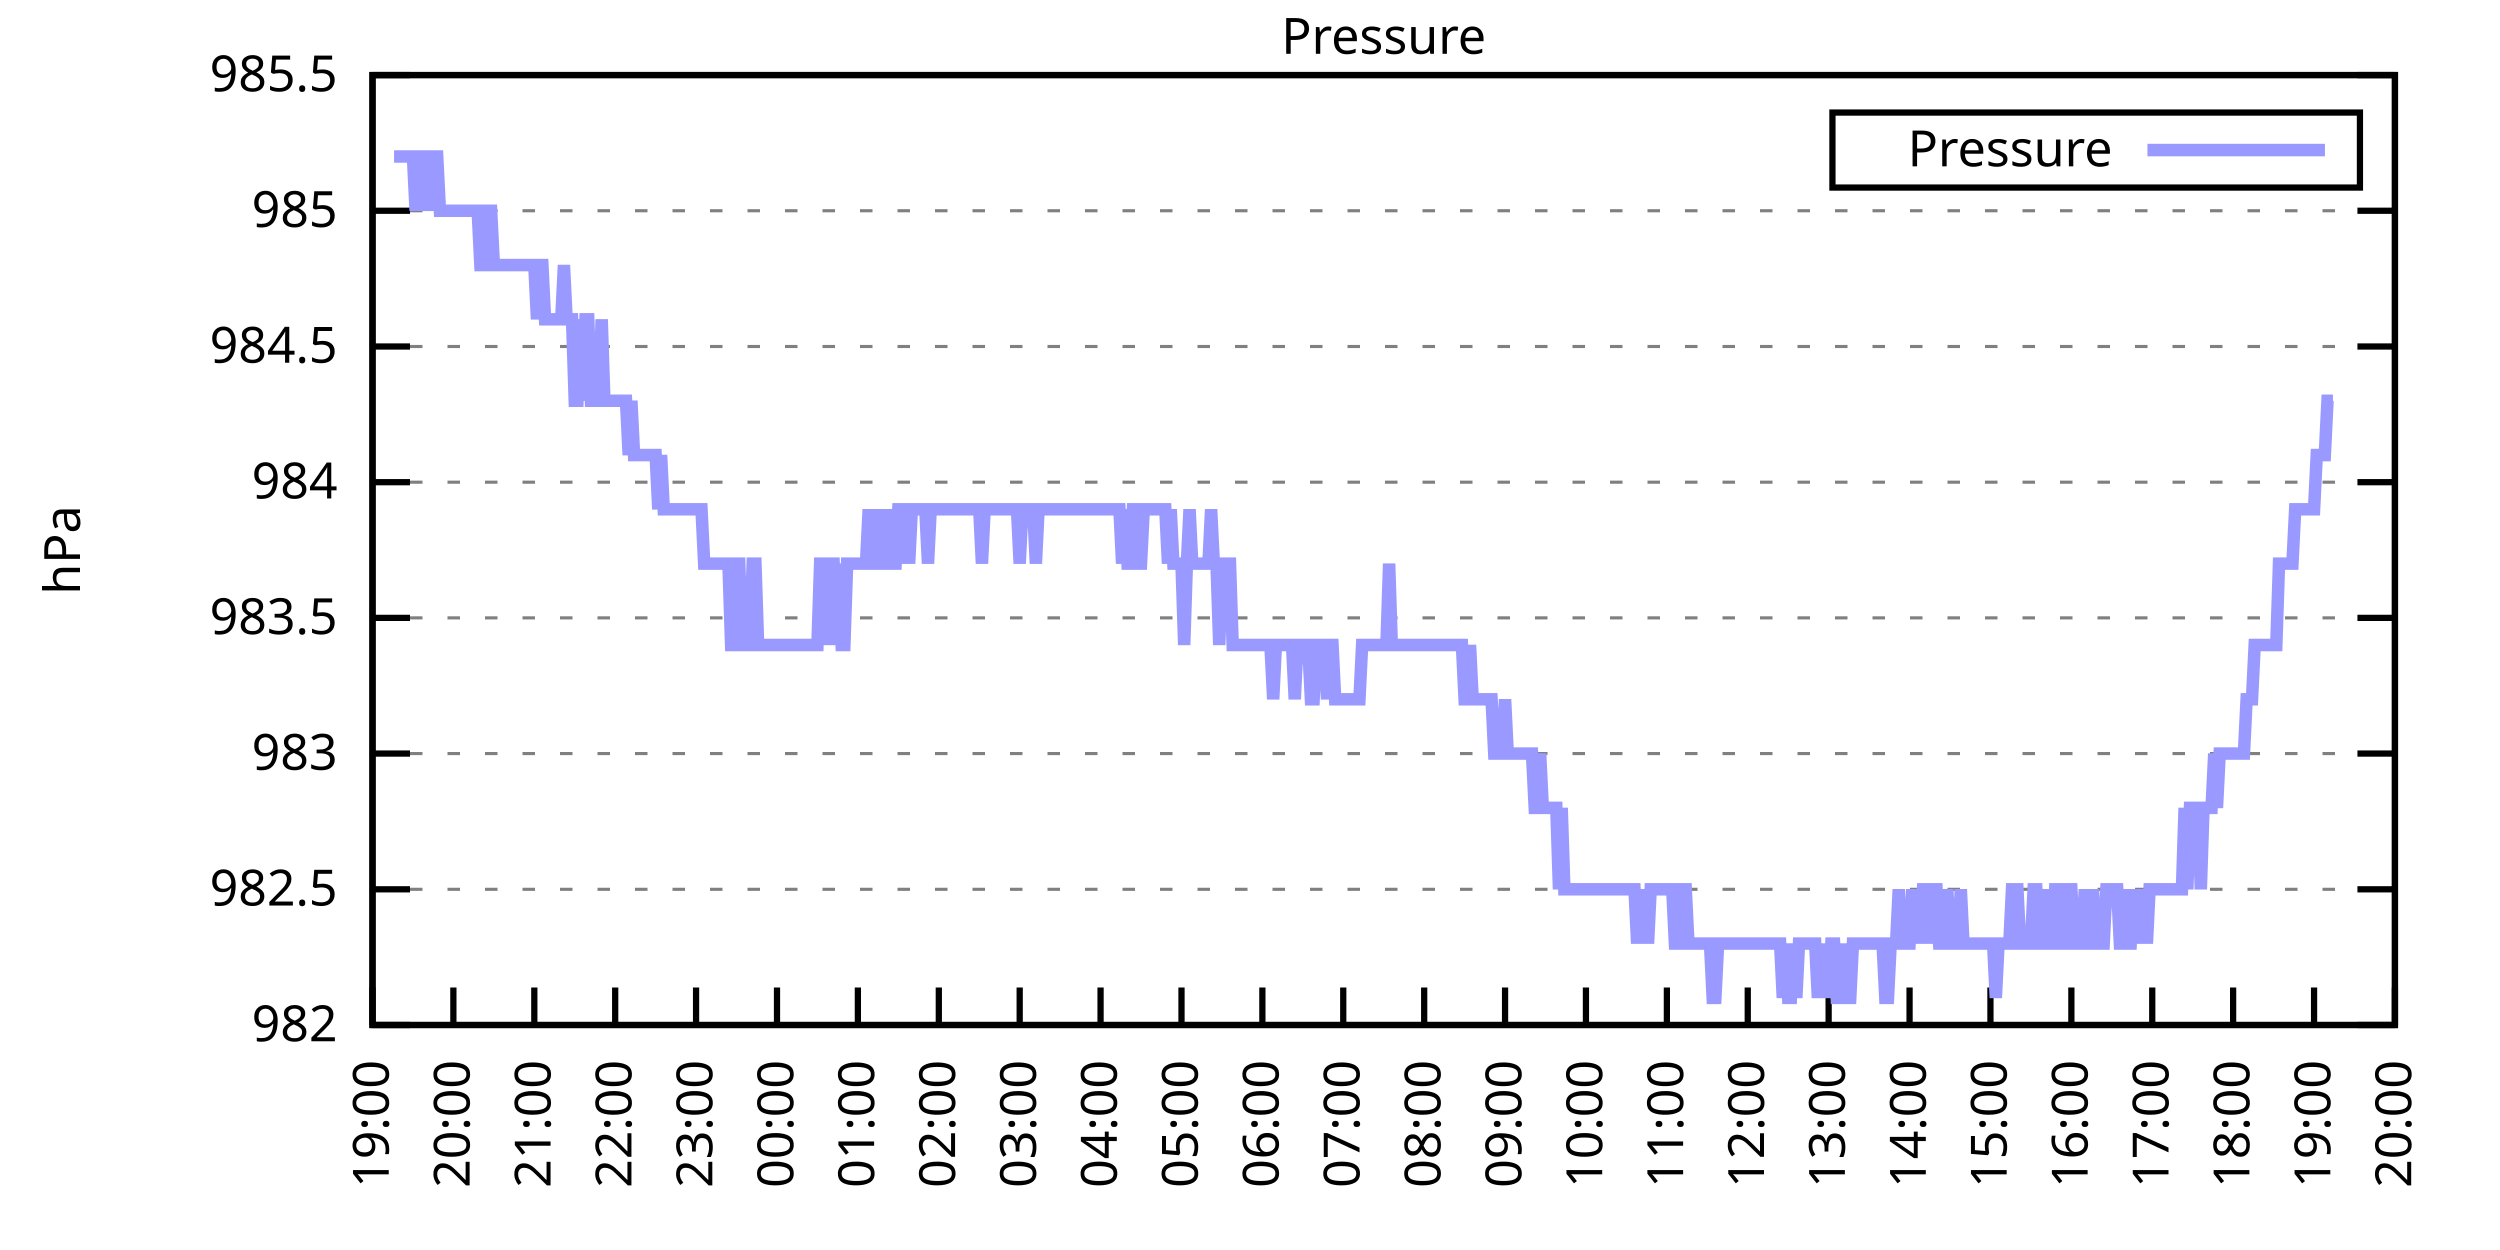
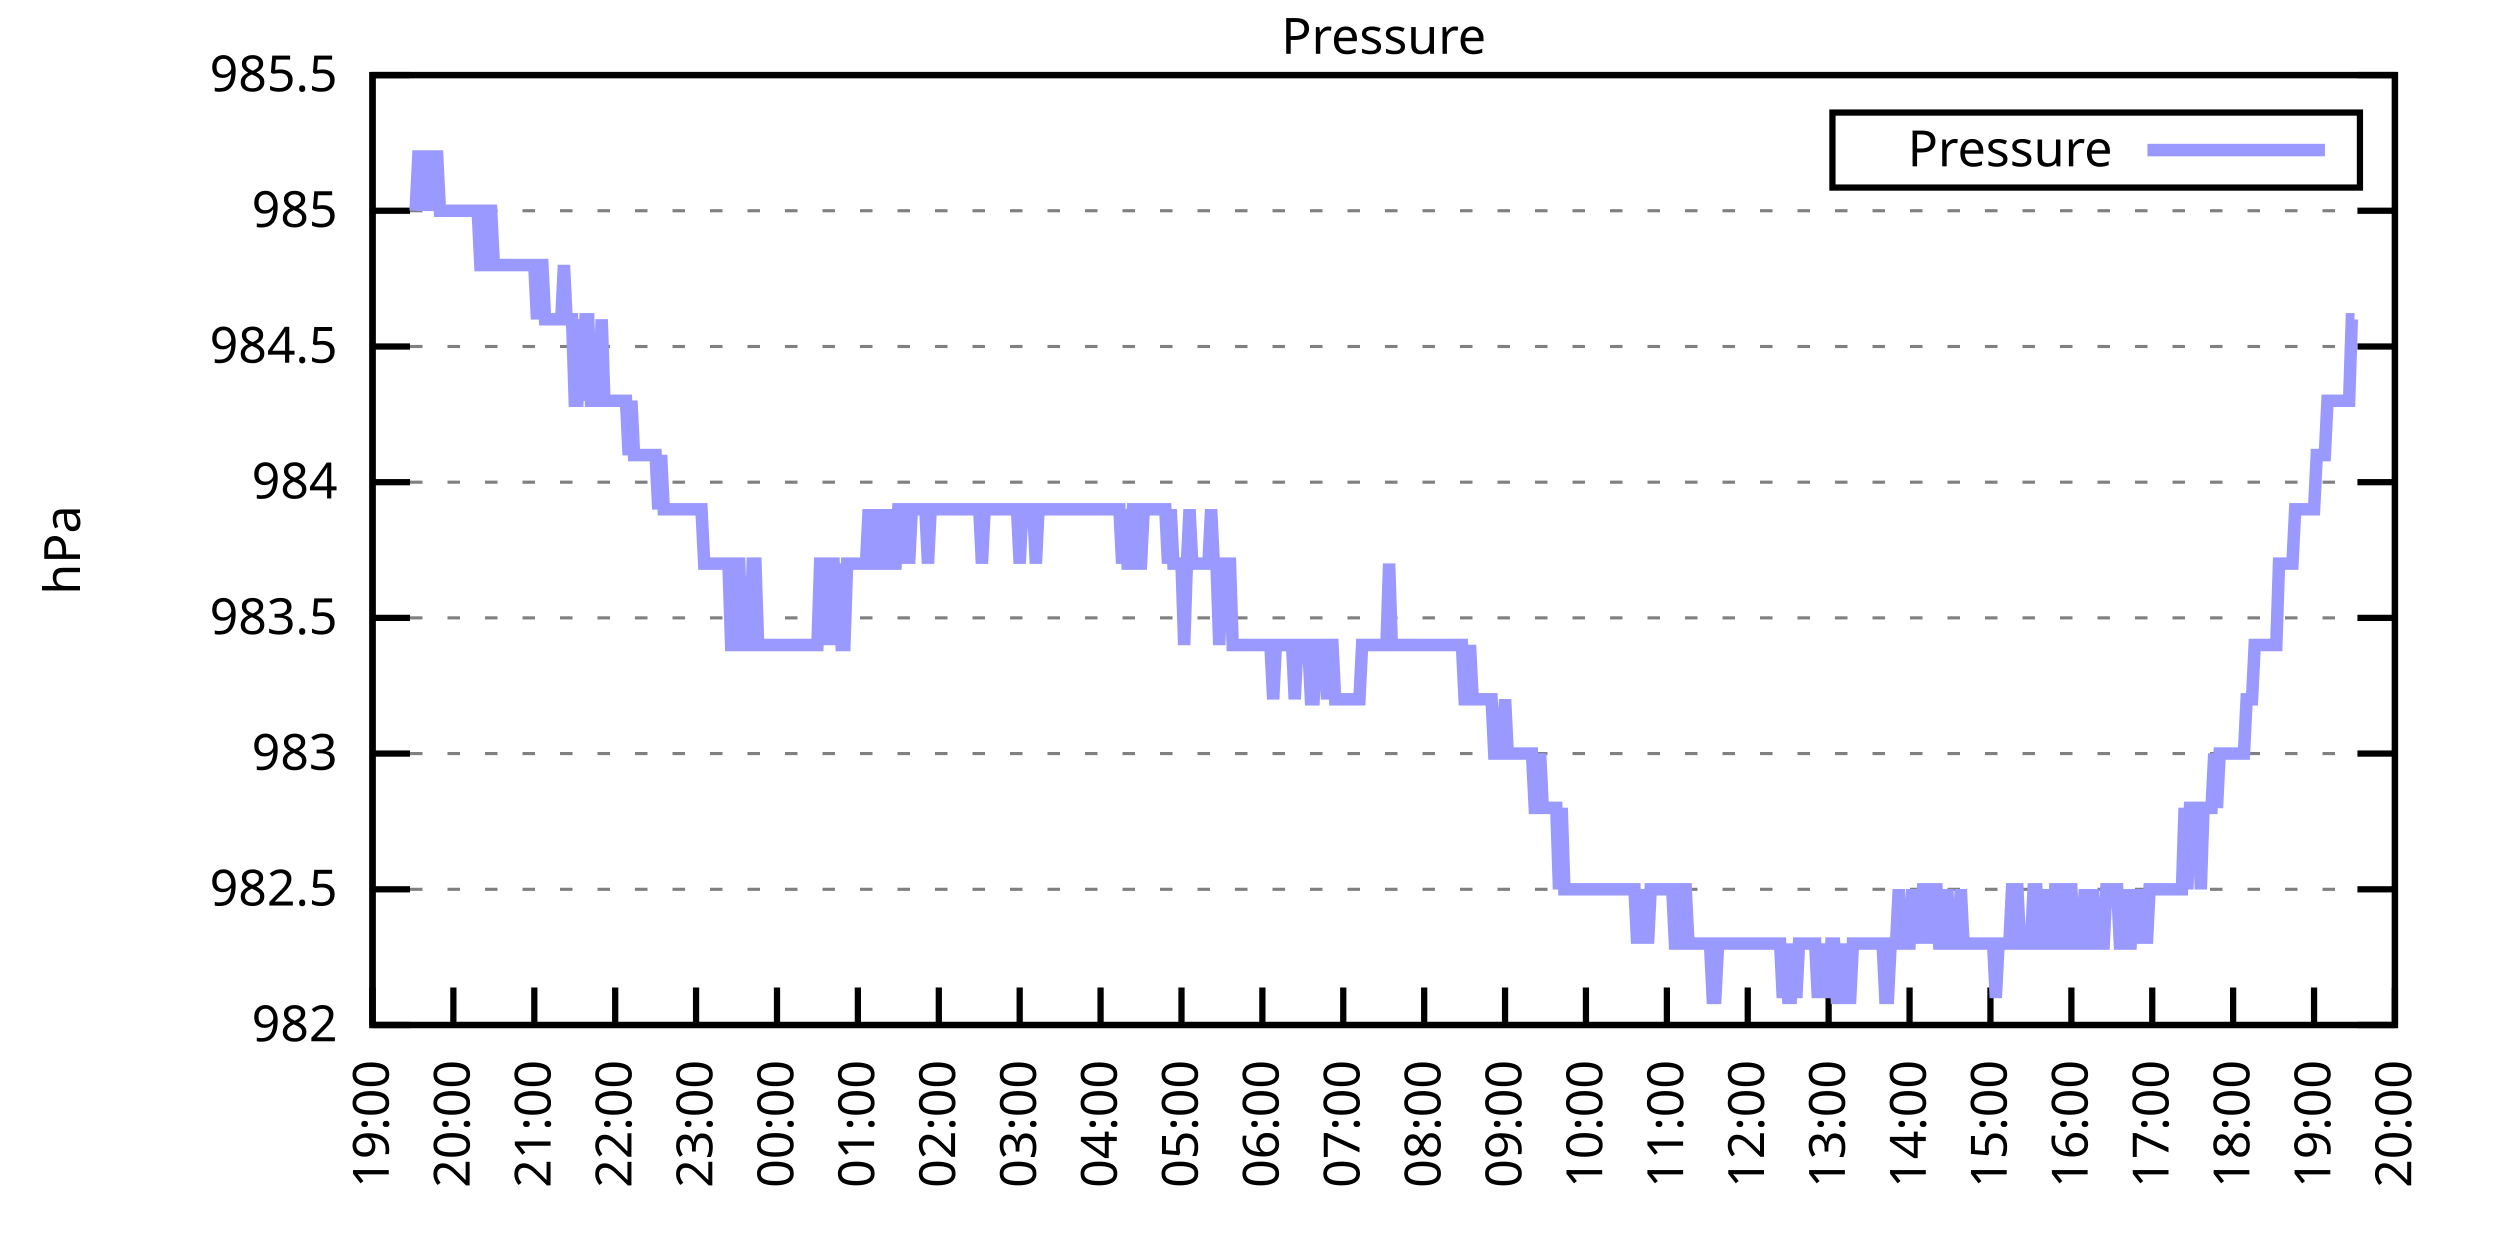
<svg xmlns="http://www.w3.org/2000/svg" xmlns:xlink="http://www.w3.org/1999/xlink" width="400" height="200" viewBox="0 0 400 200">
  <g id="gnuplot_canvas">
    <rect x="0" y="0" width="400" height="200" fill="none" />
    <defs>
      <circle id="gpDot" r="0.5" stroke-width="0.5" stroke="currentColor" />
      <path id="gpPt0" stroke-width="0.333" stroke="currentColor" d="M-1,0 h2 M0,-1 v2" />
      <path id="gpPt1" stroke-width="0.333" stroke="currentColor" d="M-1,-1 L1,1 M1,-1 L-1,1" />
      <path id="gpPt2" stroke-width="0.333" stroke="currentColor" d="M-1,0 L1,0 M0,-1 L0,1 M-1,-1 L1,1 M-1,1 L1,-1" />
      <rect id="gpPt3" stroke-width="0.333" stroke="currentColor" x="-1" y="-1" width="2" height="2" />
      <rect id="gpPt4" stroke-width="0.333" stroke="currentColor" fill="currentColor" x="-1" y="-1" width="2" height="2" />
      <circle id="gpPt5" stroke-width="0.333" stroke="currentColor" cx="0" cy="0" r="1" />
      <use xlink:href="#gpPt5" id="gpPt6" fill="currentColor" stroke="none" />
      <path id="gpPt7" stroke-width="0.333" stroke="currentColor" d="M0,-1.33 L-1.33,0.67 L1.33,0.67 z" />
      <use xlink:href="#gpPt7" id="gpPt8" fill="currentColor" stroke="none" />
      <use xlink:href="#gpPt7" id="gpPt9" stroke="currentColor" transform="rotate(180)" />
      <use xlink:href="#gpPt9" id="gpPt10" fill="currentColor" stroke="none" />
      <use xlink:href="#gpPt3" id="gpPt11" stroke="currentColor" transform="rotate(45)" />
      <use xlink:href="#gpPt11" id="gpPt12" fill="currentColor" stroke="none" />
      <path id="gpPt13" stroke-width="0.333" stroke="currentColor" d="M0,1.330 L1.265,0.411 L0.782,-1.067 L-0.782,-1.076 L-1.265,0.411 z" />
      <use xlink:href="#gpPt13" id="gpPt14" fill="currentColor" stroke="none" />
      <filter id="textbox" filterUnits="objectBoundingBox" x="0" y="0" height="1" width="1">
        <feFlood flood-color="white" flood-opacity="1" result="bgnd" />
        <feComposite in="SourceGraphic" in2="bgnd" operator="atop" />
      </filter>
      <filter id="greybox" filterUnits="objectBoundingBox" x="0" y="0" height="1" width="1">
        <feFlood flood-color="lightgrey" flood-opacity="1" result="grey" />
        <feComposite in="SourceGraphic" in2="grey" operator="atop" />
      </filter>
    </defs>
    <g fill="none" color="white" stroke="currentColor" stroke-width="1.00" stroke-linecap="butt" stroke-linejoin="miter">
</g>
    <g fill="none" color="black" stroke="currentColor" stroke-width="1.00" stroke-linecap="butt" stroke-linejoin="miter">
      <g stroke="none" shape-rendering="crispEdges">
        <polygon fill="rgb(255, 255, 255)" points="59.60,164.00 383.18,164.00 383.18,12.02 59.60,12.02 " />
      </g>
    </g>
    <g fill="none" color="black" stroke="currentColor" stroke-width="1.00" stroke-linecap="butt" stroke-linejoin="miter">
</g>
    <g fill="none" color="black" stroke="black" stroke-width="0.50" stroke-linecap="butt" stroke-linejoin="miter">
</g>
    <g fill="none" color="gray" stroke="currentColor" stroke-width="0.50" stroke-linecap="butt" stroke-linejoin="miter">
      <path stroke="gray" stroke-dasharray="2,4" class="gridline" d="M59.60,164.00 L383.19,164.00  " />
    </g>
    <g fill="none" color="gray" stroke="gray" stroke-width="1.00" stroke-linecap="butt" stroke-linejoin="miter">
</g>
    <g fill="none" color="black" stroke="currentColor" stroke-width="1.00" stroke-linecap="butt" stroke-linejoin="miter">
      <path stroke="black" d="M59.60,164.00 L65.60,164.00 M383.19,164.00 L377.19,164.00  " />
      <g transform="translate(54.00,166.60)" stroke="none" fill="black" font-family="Sans" font-size="8.00" text-anchor="end">
        <text>
          <tspan font-family="Sans"> 982</tspan>
        </text>
      </g>
    </g>
    <g fill="none" color="black" stroke="currentColor" stroke-width="1.00" stroke-linecap="butt" stroke-linejoin="miter">
</g>
    <g fill="none" color="black" stroke="black" stroke-width="0.50" stroke-linecap="butt" stroke-linejoin="miter">
</g>
    <g fill="none" color="gray" stroke="currentColor" stroke-width="0.50" stroke-linecap="butt" stroke-linejoin="miter">
      <path stroke="gray" stroke-dasharray="2,4" class="gridline" d="M59.60,142.29 L383.19,142.29  " />
    </g>
    <g fill="none" color="gray" stroke="gray" stroke-width="1.00" stroke-linecap="butt" stroke-linejoin="miter">
</g>
    <g fill="none" color="black" stroke="currentColor" stroke-width="1.00" stroke-linecap="butt" stroke-linejoin="miter">
      <path stroke="black" d="M59.60,142.29 L65.60,142.29 M383.19,142.29 L377.19,142.29  " />
      <g transform="translate(54.00,144.89)" stroke="none" fill="black" font-family="Sans" font-size="8.00" text-anchor="end">
        <text>
          <tspan font-family="Sans"> 982.5</tspan>
        </text>
      </g>
    </g>
    <g fill="none" color="black" stroke="currentColor" stroke-width="1.00" stroke-linecap="butt" stroke-linejoin="miter">
</g>
    <g fill="none" color="black" stroke="black" stroke-width="0.50" stroke-linecap="butt" stroke-linejoin="miter">
</g>
    <g fill="none" color="gray" stroke="currentColor" stroke-width="0.50" stroke-linecap="butt" stroke-linejoin="miter">
      <path stroke="gray" stroke-dasharray="2,4" class="gridline" d="M59.60,120.57 L383.19,120.57  " />
    </g>
    <g fill="none" color="gray" stroke="gray" stroke-width="1.00" stroke-linecap="butt" stroke-linejoin="miter">
</g>
    <g fill="none" color="black" stroke="currentColor" stroke-width="1.00" stroke-linecap="butt" stroke-linejoin="miter">
      <path stroke="black" d="M59.60,120.57 L65.60,120.57 M383.19,120.57 L377.19,120.57  " />
      <g transform="translate(54.00,123.17)" stroke="none" fill="black" font-family="Sans" font-size="8.00" text-anchor="end">
        <text>
          <tspan font-family="Sans"> 983</tspan>
        </text>
      </g>
    </g>
    <g fill="none" color="black" stroke="currentColor" stroke-width="1.00" stroke-linecap="butt" stroke-linejoin="miter">
</g>
    <g fill="none" color="black" stroke="black" stroke-width="0.50" stroke-linecap="butt" stroke-linejoin="miter">
</g>
    <g fill="none" color="gray" stroke="currentColor" stroke-width="0.50" stroke-linecap="butt" stroke-linejoin="miter">
      <path stroke="gray" stroke-dasharray="2,4" class="gridline" d="M59.60,98.86 L383.19,98.86  " />
    </g>
    <g fill="none" color="gray" stroke="gray" stroke-width="1.00" stroke-linecap="butt" stroke-linejoin="miter">
</g>
    <g fill="none" color="black" stroke="currentColor" stroke-width="1.00" stroke-linecap="butt" stroke-linejoin="miter">
      <path stroke="black" d="M59.60,98.86 L65.60,98.86 M383.19,98.86 L377.19,98.86  " />
      <g transform="translate(54.00,101.46)" stroke="none" fill="black" font-family="Sans" font-size="8.00" text-anchor="end">
        <text>
          <tspan font-family="Sans"> 983.5</tspan>
        </text>
      </g>
    </g>
    <g fill="none" color="black" stroke="currentColor" stroke-width="1.00" stroke-linecap="butt" stroke-linejoin="miter">
</g>
    <g fill="none" color="black" stroke="black" stroke-width="0.50" stroke-linecap="butt" stroke-linejoin="miter">
</g>
    <g fill="none" color="gray" stroke="currentColor" stroke-width="0.50" stroke-linecap="butt" stroke-linejoin="miter">
      <path stroke="gray" stroke-dasharray="2,4" class="gridline" d="M59.60,77.15 L383.19,77.15  " />
    </g>
    <g fill="none" color="gray" stroke="gray" stroke-width="1.00" stroke-linecap="butt" stroke-linejoin="miter">
</g>
    <g fill="none" color="black" stroke="currentColor" stroke-width="1.00" stroke-linecap="butt" stroke-linejoin="miter">
      <path stroke="black" d="M59.60,77.15 L65.60,77.15 M383.19,77.15 L377.19,77.15  " />
      <g transform="translate(54.00,79.75)" stroke="none" fill="black" font-family="Sans" font-size="8.00" text-anchor="end">
        <text>
          <tspan font-family="Sans"> 984</tspan>
        </text>
      </g>
    </g>
    <g fill="none" color="black" stroke="currentColor" stroke-width="1.00" stroke-linecap="butt" stroke-linejoin="miter">
</g>
    <g fill="none" color="black" stroke="black" stroke-width="0.50" stroke-linecap="butt" stroke-linejoin="miter">
</g>
    <g fill="none" color="gray" stroke="currentColor" stroke-width="0.50" stroke-linecap="butt" stroke-linejoin="miter">
      <path stroke="gray" stroke-dasharray="2,4" class="gridline" d="M59.60,55.44 L383.19,55.44  " />
    </g>
    <g fill="none" color="gray" stroke="gray" stroke-width="1.00" stroke-linecap="butt" stroke-linejoin="miter">
</g>
    <g fill="none" color="black" stroke="currentColor" stroke-width="1.00" stroke-linecap="butt" stroke-linejoin="miter">
      <path stroke="black" d="M59.60,55.44 L65.60,55.44 M383.19,55.44 L377.19,55.44  " />
      <g transform="translate(54.00,58.04)" stroke="none" fill="black" font-family="Sans" font-size="8.00" text-anchor="end">
        <text>
          <tspan font-family="Sans"> 984.5</tspan>
        </text>
      </g>
    </g>
    <g fill="none" color="black" stroke="currentColor" stroke-width="1.00" stroke-linecap="butt" stroke-linejoin="miter">
</g>
    <g fill="none" color="black" stroke="black" stroke-width="0.50" stroke-linecap="butt" stroke-linejoin="miter">
</g>
    <g fill="none" color="gray" stroke="currentColor" stroke-width="0.50" stroke-linecap="butt" stroke-linejoin="miter">
      <path stroke="gray" stroke-dasharray="2,4" class="gridline" d="M59.60,33.72 L383.19,33.72  " />
    </g>
    <g fill="none" color="gray" stroke="gray" stroke-width="1.00" stroke-linecap="butt" stroke-linejoin="miter">
</g>
    <g fill="none" color="black" stroke="currentColor" stroke-width="1.00" stroke-linecap="butt" stroke-linejoin="miter">
      <path stroke="black" d="M59.60,33.72 L65.60,33.72 M383.19,33.72 L377.19,33.72  " />
      <g transform="translate(54.00,36.32)" stroke="none" fill="black" font-family="Sans" font-size="8.00" text-anchor="end">
        <text>
          <tspan font-family="Sans"> 985</tspan>
        </text>
      </g>
    </g>
    <g fill="none" color="black" stroke="currentColor" stroke-width="1.00" stroke-linecap="butt" stroke-linejoin="miter">
</g>
    <g fill="none" color="black" stroke="black" stroke-width="0.50" stroke-linecap="butt" stroke-linejoin="miter">
</g>
    <g fill="none" color="gray" stroke="currentColor" stroke-width="0.50" stroke-linecap="butt" stroke-linejoin="miter">
      <path stroke="gray" stroke-dasharray="2,4" class="gridline" d="M59.60,12.01 L383.19,12.01  " />
    </g>
    <g fill="none" color="gray" stroke="gray" stroke-width="1.00" stroke-linecap="butt" stroke-linejoin="miter">
</g>
    <g fill="none" color="black" stroke="currentColor" stroke-width="1.00" stroke-linecap="butt" stroke-linejoin="miter">
      <path stroke="black" d="M59.60,12.01 L65.60,12.01 M383.19,12.01 L377.19,12.01  " />
      <g transform="translate(54.00,14.61)" stroke="none" fill="black" font-family="Sans" font-size="8.00" text-anchor="end">
        <text>
          <tspan font-family="Sans"> 985.5</tspan>
        </text>
      </g>
    </g>
    <g fill="none" color="black" stroke="currentColor" stroke-width="1.00" stroke-linecap="butt" stroke-linejoin="miter">
      <path stroke="black" d="M59.60,164.00 L59.60,158.00  " />
      <g transform="translate(62.20,169.60) rotate(270.00)" stroke="none" fill="black" font-family="Sans" font-size="8.00" text-anchor="end">
        <text>
          <tspan font-family="Sans">19:00</tspan>
        </text>
      </g>
    </g>
    <g fill="none" color="black" stroke="currentColor" stroke-width="1.00" stroke-linecap="butt" stroke-linejoin="miter">
      <path stroke="black" d="M72.54,164.00 L72.54,158.00  " />
      <g transform="translate(75.14,169.60) rotate(270.00)" stroke="none" fill="black" font-family="Sans" font-size="8.00" text-anchor="end">
        <text>
          <tspan font-family="Sans">20:00</tspan>
        </text>
      </g>
    </g>
    <g fill="none" color="black" stroke="currentColor" stroke-width="1.00" stroke-linecap="butt" stroke-linejoin="miter">
      <path stroke="black" d="M85.49,164.00 L85.49,158.00  " />
      <g transform="translate(88.09,169.60) rotate(270.00)" stroke="none" fill="black" font-family="Sans" font-size="8.00" text-anchor="end">
        <text>
          <tspan font-family="Sans">21:00</tspan>
        </text>
      </g>
    </g>
    <g fill="none" color="black" stroke="currentColor" stroke-width="1.00" stroke-linecap="butt" stroke-linejoin="miter">
      <path stroke="black" d="M98.43,164.00 L98.43,158.00  " />
      <g transform="translate(101.03,169.60) rotate(270.00)" stroke="none" fill="black" font-family="Sans" font-size="8.00" text-anchor="end">
        <text>
          <tspan font-family="Sans">22:00</tspan>
        </text>
      </g>
    </g>
    <g fill="none" color="black" stroke="currentColor" stroke-width="1.00" stroke-linecap="butt" stroke-linejoin="miter">
      <path stroke="black" d="M111.37,164.00 L111.37,158.00  " />
      <g transform="translate(113.97,169.60) rotate(270.00)" stroke="none" fill="black" font-family="Sans" font-size="8.00" text-anchor="end">
        <text>
          <tspan font-family="Sans">23:00</tspan>
        </text>
      </g>
    </g>
    <g fill="none" color="black" stroke="currentColor" stroke-width="1.00" stroke-linecap="butt" stroke-linejoin="miter">
      <path stroke="black" d="M124.32,164.00 L124.32,158.00  " />
      <g transform="translate(126.92,169.60) rotate(270.00)" stroke="none" fill="black" font-family="Sans" font-size="8.00" text-anchor="end">
        <text>
          <tspan font-family="Sans">00:00</tspan>
        </text>
      </g>
    </g>
    <g fill="none" color="black" stroke="currentColor" stroke-width="1.00" stroke-linecap="butt" stroke-linejoin="miter">
      <path stroke="black" d="M137.26,164.00 L137.26,158.00  " />
      <g transform="translate(139.86,169.60) rotate(270.00)" stroke="none" fill="black" font-family="Sans" font-size="8.00" text-anchor="end">
        <text>
          <tspan font-family="Sans">01:00</tspan>
        </text>
      </g>
    </g>
    <g fill="none" color="black" stroke="currentColor" stroke-width="1.00" stroke-linecap="butt" stroke-linejoin="miter">
      <path stroke="black" d="M150.21,164.00 L150.21,158.00  " />
      <g transform="translate(152.81,169.60) rotate(270.00)" stroke="none" fill="black" font-family="Sans" font-size="8.00" text-anchor="end">
        <text>
          <tspan font-family="Sans">02:00</tspan>
        </text>
      </g>
    </g>
    <g fill="none" color="black" stroke="currentColor" stroke-width="1.00" stroke-linecap="butt" stroke-linejoin="miter">
      <path stroke="black" d="M163.15,164.00 L163.15,158.00  " />
      <g transform="translate(165.75,169.60) rotate(270.00)" stroke="none" fill="black" font-family="Sans" font-size="8.00" text-anchor="end">
        <text>
          <tspan font-family="Sans">03:00</tspan>
        </text>
      </g>
    </g>
    <g fill="none" color="black" stroke="currentColor" stroke-width="1.00" stroke-linecap="butt" stroke-linejoin="miter">
      <path stroke="black" d="M176.09,164.00 L176.09,158.00  " />
      <g transform="translate(178.69,169.60) rotate(270.00)" stroke="none" fill="black" font-family="Sans" font-size="8.00" text-anchor="end">
        <text>
          <tspan font-family="Sans">04:00</tspan>
        </text>
      </g>
    </g>
    <g fill="none" color="black" stroke="currentColor" stroke-width="1.00" stroke-linecap="butt" stroke-linejoin="miter">
      <path stroke="black" d="M189.04,164.00 L189.04,158.00  " />
      <g transform="translate(191.64,169.60) rotate(270.00)" stroke="none" fill="black" font-family="Sans" font-size="8.00" text-anchor="end">
        <text>
          <tspan font-family="Sans">05:00</tspan>
        </text>
      </g>
    </g>
    <g fill="none" color="black" stroke="currentColor" stroke-width="1.00" stroke-linecap="butt" stroke-linejoin="miter">
      <path stroke="black" d="M201.98,164.00 L201.98,158.00  " />
      <g transform="translate(204.58,169.60) rotate(270.00)" stroke="none" fill="black" font-family="Sans" font-size="8.00" text-anchor="end">
        <text>
          <tspan font-family="Sans">06:00</tspan>
        </text>
      </g>
    </g>
    <g fill="none" color="black" stroke="currentColor" stroke-width="1.00" stroke-linecap="butt" stroke-linejoin="miter">
      <path stroke="black" d="M214.92,164.00 L214.92,158.00  " />
      <g transform="translate(217.52,169.60) rotate(270.00)" stroke="none" fill="black" font-family="Sans" font-size="8.00" text-anchor="end">
        <text>
          <tspan font-family="Sans">07:00</tspan>
        </text>
      </g>
    </g>
    <g fill="none" color="black" stroke="currentColor" stroke-width="1.00" stroke-linecap="butt" stroke-linejoin="miter">
      <path stroke="black" d="M227.87,164.00 L227.87,158.00  " />
      <g transform="translate(230.47,169.60) rotate(270.00)" stroke="none" fill="black" font-family="Sans" font-size="8.00" text-anchor="end">
        <text>
          <tspan font-family="Sans">08:00</tspan>
        </text>
      </g>
    </g>
    <g fill="none" color="black" stroke="currentColor" stroke-width="1.00" stroke-linecap="butt" stroke-linejoin="miter">
      <path stroke="black" d="M240.81,164.00 L240.81,158.00  " />
      <g transform="translate(243.41,169.60) rotate(270.00)" stroke="none" fill="black" font-family="Sans" font-size="8.00" text-anchor="end">
        <text>
          <tspan font-family="Sans">09:00</tspan>
        </text>
      </g>
    </g>
    <g fill="none" color="black" stroke="currentColor" stroke-width="1.00" stroke-linecap="butt" stroke-linejoin="miter">
      <path stroke="black" d="M253.75,164.00 L253.75,158.00  " />
      <g transform="translate(256.35,169.60) rotate(270.00)" stroke="none" fill="black" font-family="Sans" font-size="8.00" text-anchor="end">
        <text>
          <tspan font-family="Sans">10:00</tspan>
        </text>
      </g>
    </g>
    <g fill="none" color="black" stroke="currentColor" stroke-width="1.00" stroke-linecap="butt" stroke-linejoin="miter">
      <path stroke="black" d="M266.70,164.00 L266.70,158.00  " />
      <g transform="translate(269.30,169.60) rotate(270.00)" stroke="none" fill="black" font-family="Sans" font-size="8.00" text-anchor="end">
        <text>
          <tspan font-family="Sans">11:00</tspan>
        </text>
      </g>
    </g>
    <g fill="none" color="black" stroke="currentColor" stroke-width="1.00" stroke-linecap="butt" stroke-linejoin="miter">
      <path stroke="black" d="M279.64,164.00 L279.64,158.00  " />
      <g transform="translate(282.24,169.60) rotate(270.00)" stroke="none" fill="black" font-family="Sans" font-size="8.00" text-anchor="end">
        <text>
          <tspan font-family="Sans">12:00</tspan>
        </text>
      </g>
    </g>
    <g fill="none" color="black" stroke="currentColor" stroke-width="1.00" stroke-linecap="butt" stroke-linejoin="miter">
      <path stroke="black" d="M292.58,164.00 L292.58,158.00  " />
      <g transform="translate(295.18,169.60) rotate(270.00)" stroke="none" fill="black" font-family="Sans" font-size="8.00" text-anchor="end">
        <text>
          <tspan font-family="Sans">13:00</tspan>
        </text>
      </g>
    </g>
    <g fill="none" color="black" stroke="currentColor" stroke-width="1.00" stroke-linecap="butt" stroke-linejoin="miter">
      <path stroke="black" d="M305.53,164.00 L305.53,158.00  " />
      <g transform="translate(308.13,169.60) rotate(270.00)" stroke="none" fill="black" font-family="Sans" font-size="8.00" text-anchor="end">
        <text>
          <tspan font-family="Sans">14:00</tspan>
        </text>
      </g>
    </g>
    <g fill="none" color="black" stroke="currentColor" stroke-width="1.00" stroke-linecap="butt" stroke-linejoin="miter">
      <path stroke="black" d="M318.47,164.00 L318.47,158.00  " />
      <g transform="translate(321.07,169.60) rotate(270.00)" stroke="none" fill="black" font-family="Sans" font-size="8.00" text-anchor="end">
        <text>
          <tspan font-family="Sans">15:00</tspan>
        </text>
      </g>
    </g>
    <g fill="none" color="black" stroke="currentColor" stroke-width="1.00" stroke-linecap="butt" stroke-linejoin="miter">
      <path stroke="black" d="M331.42,164.00 L331.42,158.00  " />
      <g transform="translate(334.02,169.60) rotate(270.00)" stroke="none" fill="black" font-family="Sans" font-size="8.00" text-anchor="end">
        <text>
          <tspan font-family="Sans">16:00</tspan>
        </text>
      </g>
    </g>
    <g fill="none" color="black" stroke="currentColor" stroke-width="1.00" stroke-linecap="butt" stroke-linejoin="miter">
      <path stroke="black" d="M344.36,164.00 L344.36,158.00  " />
      <g transform="translate(346.96,169.60) rotate(270.00)" stroke="none" fill="black" font-family="Sans" font-size="8.00" text-anchor="end">
        <text>
          <tspan font-family="Sans">17:00</tspan>
        </text>
      </g>
    </g>
    <g fill="none" color="black" stroke="currentColor" stroke-width="1.00" stroke-linecap="butt" stroke-linejoin="miter">
      <path stroke="black" d="M357.30,164.00 L357.30,158.00  " />
      <g transform="translate(359.90,169.60) rotate(270.00)" stroke="none" fill="black" font-family="Sans" font-size="8.00" text-anchor="end">
        <text>
          <tspan font-family="Sans">18:00</tspan>
        </text>
      </g>
    </g>
    <g fill="none" color="black" stroke="currentColor" stroke-width="1.00" stroke-linecap="butt" stroke-linejoin="miter">
      <path stroke="black" d="M370.25,164.00 L370.25,158.00  " />
      <g transform="translate(372.85,169.60) rotate(270.00)" stroke="none" fill="black" font-family="Sans" font-size="8.00" text-anchor="end">
        <text>
          <tspan font-family="Sans">19:00</tspan>
        </text>
      </g>
    </g>
    <g fill="none" color="black" stroke="currentColor" stroke-width="1.00" stroke-linecap="butt" stroke-linejoin="miter">
      <path stroke="black" d="M383.19,164.00 L383.19,158.00  " />
      <g transform="translate(385.79,169.60) rotate(270.00)" stroke="none" fill="black" font-family="Sans" font-size="8.00" text-anchor="end">
        <text>
          <tspan font-family="Sans">20:00</tspan>
        </text>
      </g>
    </g>
    <g fill="none" color="black" stroke="currentColor" stroke-width="1.00" stroke-linecap="butt" stroke-linejoin="miter">
</g>
    <g fill="none" color="black" stroke="currentColor" stroke-width="1.00" stroke-linecap="butt" stroke-linejoin="miter">
      <path stroke="black" d="M59.60,12.01 L59.60,164.00 L383.19,164.00 L383.19,12.01 L59.60,12.01 Z  " />
    </g>
    <g fill="none" color="black" stroke="currentColor" stroke-width="1.00" stroke-linecap="butt" stroke-linejoin="miter">
</g>
    <g fill="none" color="black" stroke="currentColor" stroke-width="1.00" stroke-linecap="butt" stroke-linejoin="miter">
      <path stroke="black" d="M293.19,30.01 L293.19,18.01 L377.59,18.01 L377.59,30.01 L293.19,30.01 Z  " />
    </g>
    <g id="Pressure_plot_1">
      <g fill="none" color="white" stroke="black" stroke-width="2.00" stroke-linecap="butt" stroke-linejoin="miter">
</g>
      <g fill="none" color="black" stroke="currentColor" stroke-width="2.00" stroke-linecap="butt" stroke-linejoin="miter">
        <g transform="translate(337.99,26.61)" stroke="none" fill="black" font-family="Sans" font-size="8.00" text-anchor="end">
          <text>
            <tspan font-family="Sans">Pressure</tspan>
          </text>
        </g>
      </g>
      <g fill="none" color="black" stroke="currentColor" stroke-width="2.00" stroke-linecap="butt" stroke-linejoin="miter">
-         <path stroke="rgb(153, 153, 255)" d="M343.59,24.01 L371.99,24.01 M63.05,25.04 L63.48,25.04 L63.91,25.04 L64.35,25.04 L64.78,25.04 L65.21,25.04   L65.64,25.04 L66.07,25.04 L66.50,33.72 L66.93,25.04 L67.37,25.04 L67.80,33.72 L68.23,25.04 L68.66,25.04   L69.09,33.72 L69.52,25.04 L69.95,25.04 L70.39,33.72 L70.82,33.72 L71.25,33.72 L71.68,33.72 L72.11,33.72   L72.54,33.72 L72.98,33.72 L73.41,33.72 L73.84,33.72 L74.27,33.72 L74.70,33.72 L75.13,33.72 L75.56,33.72   L76.00,33.72 L76.43,33.72 L76.86,42.41 L77.29,42.41 L77.72,42.41 L78.15,33.72 L78.58,33.72 L79.02,42.41   L79.45,42.41 L79.88,42.41 L80.31,42.41 L80.74,42.41 L81.17,42.41 L81.60,42.41 L82.04,42.41 L82.47,42.41   L82.90,42.41 L83.33,42.41 L83.76,42.41 L84.19,42.41 L84.62,42.41 L85.06,42.41 L85.49,42.41 L85.92,51.09   L86.35,42.41 L86.78,42.41 L87.21,51.09 L87.64,51.09 L88.08,51.09 L88.51,51.09 L88.94,51.09 L89.37,51.09   L89.80,51.09 L90.23,42.41 L90.66,51.09 L91.10,51.09 L91.53,51.09 L91.96,64.12 L92.39,64.12 L92.82,51.09   L93.25,64.12 L93.68,51.09 L94.12,51.09 L94.55,64.12 L94.98,64.12 L95.41,64.12 L95.84,64.12 L96.27,51.09   L96.70,64.12 L97.14,64.12 L97.57,64.12 L98.00,64.12 L98.43,64.12 L98.86,64.12 L99.29,64.12 L99.73,64.12   L100.16,64.12 L100.59,72.81 L101.02,64.12 L101.45,72.81 L101.88,72.81 L102.31,72.81 L102.75,72.81 L103.18,72.81   L103.61,72.81 L104.04,72.81 L104.47,72.81 L104.90,72.81 L105.33,81.49 L105.77,72.81 L106.20,81.49 L106.63,81.49   L107.06,81.49 L107.49,81.49 L107.92,81.49 L108.35,81.49 L108.79,81.49 L109.22,81.49 L109.65,81.49 L110.08,81.49   L110.51,81.49 L110.94,81.49 L111.37,81.49 L111.81,81.49 L112.24,81.49 L112.67,90.18 L113.10,90.18 L113.53,90.18   L113.96,90.18 L114.39,90.18 L114.83,90.18 L115.26,90.18 L115.69,90.18 L116.12,90.18 L116.55,90.18 L116.98,103.20   L117.41,103.20 L117.85,90.18 L118.28,90.18 L118.71,103.20 L119.14,103.20 L119.57,103.20 L120.00,103.20 L120.43,90.18   L120.87,90.18 L121.30,103.20 L121.73,103.20 L122.16,103.20 L122.59,103.20 L123.02,103.20 L123.46,103.20 L123.89,103.20   L124.32,103.20 L124.75,103.20 L125.18,103.20 L125.61,103.20 L126.04,103.20 L126.48,103.20 L126.91,103.20 L127.34,103.20   L127.77,103.20 L128.20,103.20 L128.63,103.20 L129.06,103.20 L129.50,103.20 L129.93,103.20 L130.36,103.20 L130.79,103.20   L131.22,90.18 L131.65,90.18 L132.08,90.18 L132.52,103.20 L132.95,90.18 L133.38,90.18 L133.81,103.20 L134.24,90.18   L134.67,103.20 L135.10,103.20 L135.54,90.18 L135.97,90.18 L136.40,90.18 L136.83,90.18 L137.26,90.18 L137.69,90.18   L138.12,90.18 L138.56,90.18 L138.99,81.49 L139.42,90.18 L139.85,90.18 L140.28,81.49 L140.71,90.18 L141.14,90.18   L141.58,90.18 L142.01,81.49 L142.44,90.18 L142.87,90.18 L143.30,90.18 L143.73,81.49 L144.16,81.49 L144.60,90.18   L145.03,81.49 L145.46,90.18 L145.89,81.49 L146.32,81.49 L146.75,81.49 L147.19,81.49 L147.62,81.49 L148.05,81.49   L148.48,90.18 L148.91,81.49 L149.34,81.49 L149.77,81.49 L150.21,81.49 L150.64,81.49 L151.07,81.49 L151.50,81.49   L151.93,81.49 L152.36,81.49 L152.79,81.49 L153.23,81.49 L153.66,81.49 L154.09,81.49 L154.52,81.49 L154.95,81.49   L155.38,81.49 L155.81,81.49 L156.25,81.49 L156.68,81.49 L157.11,90.18 L157.54,81.49 L157.97,81.49 L158.40,81.49   L158.83,81.49 L159.27,81.49 L159.70,81.49 L160.13,81.49 L160.56,81.49 L160.99,81.49 L161.42,81.49 L161.85,81.49   L162.29,81.49 L162.72,81.49 L163.15,90.18 L163.58,81.49 L164.01,81.49 L164.44,81.49 L164.87,81.49 L165.31,81.49   L165.74,90.18 L166.17,81.49 L166.60,81.49 L167.03,81.49 L167.46,81.49 L167.89,81.49 L168.33,81.49 L168.76,81.49   L169.19,81.49 L169.62,81.49 L170.05,81.49 L170.48,81.49 L170.91,81.49 L171.35,81.49 L171.78,81.49 L172.21,81.49   L172.64,81.49 L173.07,81.49 L173.50,81.49 L173.94,81.49 L174.37,81.49 L174.80,81.49 L175.23,81.49 L175.66,81.49   L176.09,81.49 L176.52,81.49 L176.96,81.49 L177.39,81.49 L177.82,81.49 L178.25,81.49 L178.68,81.49 L179.11,81.49   L179.54,90.18 L179.98,81.49 L180.41,90.18 L180.84,90.18 L181.27,81.49 L181.70,81.49 L182.13,90.18 L182.56,90.18   L183.00,81.49 L183.43,81.49 L183.86,81.49 L184.29,81.49 L184.72,81.49 L185.15,81.49 L185.58,81.49 L186.02,81.49   L186.45,81.49 L186.88,90.18 L187.31,81.49 L187.74,90.18 L188.17,90.18 L188.60,90.18 L189.04,90.18 L189.47,103.20   L189.90,90.18 L190.33,81.49 L190.76,90.18 L191.19,90.18 L191.62,90.18 L192.06,90.18 L192.49,90.18 L192.92,90.18   L193.35,90.18 L193.78,81.49 L194.21,90.18 L194.64,90.18 L195.08,103.20 L195.51,90.18 L195.94,90.18 L196.37,90.18   L196.80,90.18 L197.23,103.20 L197.67,103.20 L198.10,103.20 L198.53,103.20 L198.96,103.20 L199.39,103.20 L199.82,103.20   L200.25,103.20 L200.69,103.20 L201.12,103.20 L201.55,103.20 L201.98,103.20 L202.41,103.20 L202.84,103.20 L203.27,103.20   L203.71,111.89 L204.14,103.20 L204.57,103.20 L205.00,103.20 L205.43,103.20 L205.86,103.20 L206.29,103.20 L206.73,103.20   L207.16,111.89 L207.59,103.20 L208.02,103.20 L208.45,103.20 L208.88,103.20 L209.31,103.20 L209.75,111.89 L210.18,111.89   L210.61,103.20 L211.04,103.20 L211.47,103.20 L211.90,103.20 L212.33,111.89 L212.77,103.20 L213.20,103.20 L213.63,111.89   L214.06,111.89 L214.49,111.89 L214.92,111.89 L215.35,111.89 L215.79,111.89 L216.22,111.89 L216.65,111.89 L217.08,111.89   L217.51,111.89 L217.94,103.20 L218.37,103.20 L218.81,103.20 L219.24,103.20 L219.67,103.20 L220.10,103.20 L220.53,103.20   L220.96,103.20 L221.40,103.20 L221.83,103.20 L222.26,90.18 L222.69,103.20 L223.12,103.20 L223.55,103.20 L223.98,103.20   L224.42,103.20 L224.85,103.20 L225.28,103.20 L225.71,103.20 L226.14,103.20 L226.57,103.20 L227.00,103.20 L227.44,103.20   L227.87,103.20 L228.30,103.20 L228.73,103.20 L229.16,103.20 L229.59,103.20 L230.02,103.20 L230.46,103.20 L230.89,103.20   L231.32,103.20 L231.75,103.20 L232.18,103.20 L232.61,103.20 L233.04,103.20 L233.48,103.20 L233.91,103.20 L234.34,111.89   L234.77,111.89 L235.20,103.20 L235.63,111.89 L236.06,111.89 L236.50,111.89 L236.93,111.89 L237.36,111.89 L237.79,111.89   L238.22,111.89 L238.65,111.89 L239.08,120.57 L239.52,120.57 L239.95,120.57 L240.38,120.57 L240.81,111.89 L241.24,120.57   L241.67,120.57 L242.10,120.57 L242.54,120.57 L242.97,120.57 L243.40,120.57 L243.83,120.57 L244.26,120.57 L244.69,120.57   L245.12,120.57 L245.56,129.26 L245.99,129.26 L246.42,120.57 L246.85,129.26 L247.28,129.26 L247.71,129.26 L248.15,129.26   L248.58,129.26 L249.01,129.26 L249.44,142.29 L249.87,129.26 L250.30,142.29 L250.73,142.29 L251.17,142.29 L251.60,142.29   L252.03,142.29 L252.46,142.29 L252.89,142.29 L253.32,142.29 L253.75,142.29 L254.19,142.29 L254.62,142.29 L255.05,142.29   L255.48,142.29 L255.91,142.29 L256.34,142.29 L256.77,142.29 L257.21,142.29 L257.64,142.29 L258.07,142.29 L258.50,142.29   L258.93,142.29 L259.36,142.29 L259.79,142.29 L260.23,142.29 L260.66,142.29 L261.09,142.29 L261.52,142.29 L261.95,150.97   L262.38,142.29 L262.81,150.97 L263.25,142.29 L263.68,150.97 L264.11,142.29 L264.54,142.29 L264.97,142.29 L265.40,142.29   L265.83,142.29 L266.27,142.29 L266.70,142.29 L267.13,142.29 L267.56,142.29 L267.99,150.97 L268.42,150.97 L268.85,142.29   L269.29,142.29 L269.72,142.29 L270.15,150.97 L270.58,150.97 L271.01,150.97 L271.44,150.97 L271.88,150.97 L272.31,150.97   L272.74,150.97 L273.17,150.97 L273.60,150.97 L274.03,159.66 L274.46,159.66 L274.90,150.97 L275.33,150.97 L275.76,150.97   L276.19,150.97 L276.62,150.97 L277.05,150.97 L277.48,150.97 L277.92,150.97 L278.35,150.97 L278.78,150.97 L279.21,150.97   L279.64,150.97 L280.07,150.97 L280.50,150.97 L280.94,150.97 L281.37,150.97 L281.80,150.97 L282.23,150.97 L282.66,150.97   L283.09,150.97 L283.52,150.97 L283.96,150.97 L284.39,150.97 L284.82,150.97 L285.25,159.66 L285.68,150.97 L286.11,159.66   L286.54,159.66 L286.98,150.97 L287.41,159.66 L287.84,150.97 L288.27,150.97 L288.70,150.97 L289.13,150.97 L289.56,150.97   L290.00,150.97 L290.43,150.97 L290.86,159.66 L291.29,150.97 L291.72,159.66 L292.15,150.97 L292.58,159.66 L293.02,150.97   L293.45,150.97 L293.88,159.66 L294.31,159.66 L294.74,150.97 L295.17,159.66 L295.60,159.66 L296.04,159.66 L296.47,150.97   L296.90,150.97 L297.33,150.97 L297.76,150.97 L298.19,150.97 L298.63,150.97 L299.06,150.97 L299.49,150.97 L299.92,150.97   L300.35,150.97 L300.78,150.97 L301.21,150.97 L301.65,159.66 L302.08,159.66 L302.51,150.97 L302.94,150.97 L303.37,150.97   L303.80,142.29 L304.23,150.97 L304.67,150.97 L305.10,150.97 L305.53,150.97 L305.96,142.29 L306.39,150.97 L306.82,142.29   L307.25,150.97 L307.69,142.29 L308.12,142.29 L308.55,142.29 L308.98,150.97 L309.41,142.29 L309.84,142.29 L310.27,150.97   L310.71,150.97 L311.14,150.97 L311.57,142.29 L312.00,150.97 L312.43,150.97 L312.86,150.97 L313.29,150.97 L313.73,142.29   L314.16,150.97 L314.59,150.97 L315.02,150.97 L315.45,150.97 L315.88,150.97 L316.31,150.97 L316.75,150.97 L317.18,150.97   L317.61,150.97 L318.04,150.97 L318.47,150.97 L318.90,150.97 L319.33,159.66 L319.77,150.97 L320.20,150.97 L320.63,150.97   L321.06,150.97 L321.49,150.97 L321.92,142.29 L322.36,142.29 L322.79,142.29 L323.22,150.97 L323.65,150.97 L324.08,150.97   L324.51,150.97 L324.94,150.97 L325.38,142.29 L325.81,142.29 L326.24,150.97 L326.67,150.97 L327.10,142.29 L327.53,150.97   L327.96,150.97 L328.40,150.97 L328.83,142.29 L329.26,142.29 L329.69,150.97 L330.12,150.97 L330.55,150.97 L330.98,142.29   L331.42,142.29 L331.85,150.97 L332.28,150.97 L332.71,150.97 L333.14,150.97 L333.57,142.29 L334.00,150.97 L334.44,150.97   L334.87,142.29 L335.30,150.97 L335.73,150.97 L336.16,150.97 L336.59,150.97 L337.02,142.29 L337.46,142.29 L337.89,142.29   L338.32,142.29 L338.75,142.29 L339.18,150.97 L339.61,150.97 L340.04,142.29 L340.48,150.97 L340.91,150.97 L341.34,142.29   L341.77,150.97 L342.20,142.29 L342.63,150.97 L343.06,142.29 L343.50,150.97 L343.93,142.29 L344.36,142.29 L344.79,142.29   L345.22,142.29 L345.65,142.29 L346.09,142.29 L346.52,142.29 L346.95,142.29 L347.38,142.29 L347.81,142.29 L348.24,142.29   L348.67,142.29 L349.11,142.29 L349.54,129.26 L349.97,142.29 L350.40,129.26 L350.83,129.26 L351.26,129.26 L351.69,129.26   L352.13,142.29 L352.56,129.26 L352.99,129.26 L353.42,129.26 L353.85,129.26 L354.28,120.57 L354.71,129.26 L355.15,120.57   L355.58,120.57 L356.01,120.57 L356.44,120.57 L356.87,120.57 L357.30,120.57 L357.73,120.57 L358.17,120.57 L358.60,120.57   L359.03,120.57 L359.46,111.89 L359.89,111.89 L360.32,111.89 L360.75,103.20 L361.19,103.20 L361.62,103.20 L362.05,103.20   L362.48,103.20 L362.91,103.20 L363.34,103.20 L363.77,103.20 L364.21,103.20 L364.64,90.18 L365.07,90.18 L365.50,90.18   L365.93,90.18 L366.36,90.18 L366.79,90.18 L367.23,81.49 L367.66,81.49 L368.09,81.49 L368.52,81.49 L368.95,81.49   L369.38,81.49 L369.81,81.49 L370.25,81.49 L370.68,72.81 L371.11,72.81 L371.54,72.81 L371.97,72.81 L372.40,64.12   L372.84,64.12 L373.27,64.12  " />
+         <path stroke="rgb(153, 153, 255)" d="M343.59,24.01 L371.99,24.01 M66.50,33.72 L66.93,25.04 L67.37,25.04 L67.80,33.72 L68.23,25.04 L68.66,25.04   L69.09,33.72 L69.52,25.04 L69.95,25.04 L70.39,33.72 L70.82,33.72 L71.25,33.72 L71.68,33.72 L72.11,33.72   L72.54,33.72 L72.98,33.72 L73.41,33.72 L73.84,33.72 L74.27,33.72 L74.70,33.72 L75.13,33.72 L75.56,33.72   L76.00,33.72 L76.43,33.72 L76.86,42.41 L77.29,42.41 L77.72,42.41 L78.15,33.72 L78.58,33.72 L79.02,42.41   L79.45,42.41 L79.88,42.41 L80.31,42.41 L80.74,42.41 L81.17,42.41 L81.60,42.41 L82.04,42.41 L82.47,42.41   L82.90,42.41 L83.33,42.41 L83.76,42.41 L84.19,42.41 L84.62,42.41 L85.06,42.41 L85.49,42.41 L85.92,51.09   L86.35,42.41 L86.78,42.41 L87.21,51.09 L87.64,51.09 L88.08,51.09 L88.51,51.09 L88.94,51.09 L89.37,51.09   L89.80,51.09 L90.23,42.41 L90.66,51.09 L91.10,51.09 L91.53,51.09 L91.96,64.12 L92.39,64.12 L92.82,51.09   L93.25,64.12 L93.68,51.09 L94.12,51.09 L94.55,64.12 L94.98,64.12 L95.41,64.12 L95.84,64.12 L96.27,51.09   L96.70,64.12 L97.14,64.12 L97.57,64.12 L98.00,64.12 L98.43,64.12 L98.86,64.12 L99.29,64.12 L99.73,64.12   L100.16,64.12 L100.59,72.81 L101.02,64.12 L101.45,72.81 L101.88,72.81 L102.31,72.81 L102.75,72.81 L103.18,72.81   L103.61,72.81 L104.04,72.81 L104.47,72.81 L104.90,72.81 L105.33,81.49 L105.77,72.81 L106.20,81.49 L106.63,81.49   L107.06,81.49 L107.49,81.49 L107.92,81.49 L108.35,81.49 L108.79,81.49 L109.22,81.49 L109.65,81.49 L110.08,81.49   L110.51,81.49 L110.94,81.49 L111.37,81.49 L111.81,81.49 L112.24,81.49 L112.67,90.18 L113.10,90.18 L113.53,90.18   L113.96,90.18 L114.39,90.18 L114.83,90.18 L115.26,90.18 L115.69,90.18 L116.12,90.18 L116.55,90.18 L116.98,103.20   L117.41,103.20 L117.85,90.18 L118.28,90.18 L118.71,103.20 L119.14,103.20 L119.57,103.20 L120.00,103.20 L120.43,90.18   L120.87,90.18 L121.30,103.20 L121.73,103.20 L122.16,103.20 L122.59,103.20 L123.02,103.20 L123.46,103.20 L123.89,103.20   L124.32,103.20 L124.75,103.20 L125.18,103.20 L125.61,103.20 L126.04,103.20 L126.48,103.20 L126.91,103.20 L127.34,103.20   L127.77,103.20 L128.20,103.20 L128.63,103.20 L129.06,103.20 L129.50,103.20 L129.93,103.20 L130.36,103.20 L130.79,103.20   L131.22,90.18 L131.65,90.18 L132.08,90.18 L132.52,103.20 L132.95,90.18 L133.38,90.18 L133.81,103.20 L134.24,90.18   L134.67,103.20 L135.10,103.20 L135.54,90.18 L135.97,90.18 L136.40,90.18 L136.83,90.18 L137.26,90.18 L137.69,90.18   L138.12,90.18 L138.56,90.18 L138.99,81.49 L139.42,90.18 L139.85,90.18 L140.28,81.49 L140.71,90.18 L141.14,90.18   L141.58,90.18 L142.01,81.49 L142.44,90.18 L142.87,90.18 L143.30,90.18 L143.73,81.49 L144.16,81.49 L144.60,90.18   L145.03,81.49 L145.46,90.18 L145.89,81.49 L146.32,81.49 L146.75,81.49 L147.19,81.49 L147.62,81.49 L148.05,81.49   L148.48,90.18 L148.91,81.49 L149.34,81.49 L149.77,81.49 L150.21,81.49 L150.64,81.49 L151.07,81.49 L151.50,81.49   L151.93,81.49 L152.36,81.49 L152.79,81.49 L153.23,81.49 L153.66,81.49 L154.09,81.49 L154.52,81.49 L154.95,81.49   L155.38,81.49 L155.81,81.49 L156.25,81.49 L156.68,81.49 L157.11,90.18 L157.54,81.49 L157.97,81.49 L158.40,81.49   L158.83,81.49 L159.27,81.49 L159.70,81.49 L160.13,81.49 L160.56,81.49 L160.99,81.49 L161.42,81.49 L161.85,81.49   L162.29,81.49 L162.72,81.49 L163.15,90.18 L163.58,81.49 L164.01,81.49 L164.44,81.49 L164.87,81.49 L165.31,81.49   L165.74,90.18 L166.17,81.49 L166.60,81.49 L167.03,81.49 L167.46,81.49 L167.89,81.49 L168.33,81.49 L168.76,81.49   L169.19,81.49 L169.62,81.49 L170.05,81.49 L170.48,81.49 L170.91,81.49 L171.35,81.49 L171.78,81.49 L172.21,81.49   L172.64,81.49 L173.07,81.49 L173.50,81.49 L173.94,81.49 L174.37,81.49 L174.80,81.49 L175.23,81.49 L175.66,81.49   L176.09,81.49 L176.52,81.49 L176.96,81.49 L177.39,81.49 L177.82,81.49 L178.25,81.49 L178.68,81.49 L179.11,81.49   L179.54,90.18 L179.98,81.49 L180.41,90.18 L180.84,90.18 L181.27,81.49 L181.70,81.49 L182.13,90.18 L182.56,90.18   L183.00,81.49 L183.43,81.49 L183.86,81.49 L184.29,81.49 L184.72,81.49 L185.15,81.49 L185.58,81.49 L186.02,81.49   L186.45,81.49 L186.88,90.18 L187.31,81.49 L187.74,90.18 L188.17,90.18 L188.60,90.18 L189.04,90.18 L189.47,103.20   L189.90,90.18 L190.33,81.49 L190.76,90.18 L191.19,90.18 L191.62,90.18 L192.06,90.18 L192.49,90.18 L192.92,90.18   L193.35,90.18 L193.78,81.49 L194.21,90.18 L194.64,90.18 L195.08,103.20 L195.51,90.18 L195.94,90.18 L196.37,90.18   L196.80,90.18 L197.23,103.20 L197.67,103.20 L198.10,103.20 L198.53,103.20 L198.96,103.20 L199.39,103.20 L199.82,103.20   L200.25,103.20 L200.69,103.20 L201.12,103.20 L201.55,103.20 L201.98,103.20 L202.41,103.20 L202.84,103.20 L203.27,103.20   L203.71,111.89 L204.14,103.20 L204.57,103.20 L205.00,103.20 L205.43,103.20 L205.86,103.20 L206.29,103.20 L206.73,103.20   L207.16,111.89 L207.59,103.20 L208.02,103.20 L208.45,103.20 L208.88,103.20 L209.31,103.20 L209.75,111.89 L210.18,111.89   L210.61,103.20 L211.04,103.20 L211.47,103.20 L211.90,103.20 L212.33,111.89 L212.77,103.20 L213.20,103.20 L213.63,111.89   L214.06,111.89 L214.49,111.89 L214.92,111.89 L215.35,111.89 L215.79,111.89 L216.22,111.89 L216.65,111.89 L217.08,111.89   L217.51,111.89 L217.94,103.20 L218.37,103.20 L218.81,103.20 L219.24,103.20 L219.67,103.20 L220.10,103.20 L220.53,103.20   L220.96,103.20 L221.40,103.20 L221.83,103.20 L222.26,90.18 L222.69,103.20 L223.12,103.20 L223.55,103.20 L223.98,103.20   L224.42,103.20 L224.85,103.20 L225.28,103.20 L225.71,103.20 L226.14,103.20 L226.57,103.20 L227.00,103.20 L227.44,103.20   L227.87,103.20 L228.30,103.20 L228.73,103.20 L229.16,103.20 L229.59,103.20 L230.02,103.20 L230.46,103.20 L230.89,103.20   L231.32,103.20 L231.75,103.20 L232.18,103.20 L232.61,103.20 L233.04,103.20 L233.48,103.20 L233.91,103.20 L234.34,111.89   L234.77,111.89 L235.20,103.20 L235.63,111.89 L236.06,111.89 L236.50,111.89 L236.93,111.89 L237.36,111.89 L237.79,111.89   L238.22,111.89 L238.65,111.89 L239.08,120.57 L239.52,120.57 L239.95,120.57 L240.38,120.57 L240.81,111.89 L241.24,120.57   L241.67,120.57 L242.10,120.57 L242.54,120.57 L242.97,120.57 L243.40,120.57 L243.83,120.57 L244.26,120.57 L244.69,120.57   L245.12,120.57 L245.56,129.26 L245.99,129.26 L246.42,120.57 L246.85,129.26 L247.28,129.26 L247.71,129.26 L248.15,129.26   L248.58,129.26 L249.01,129.26 L249.44,142.29 L249.87,129.26 L250.30,142.29 L250.73,142.29 L251.17,142.29 L251.60,142.29   L252.03,142.29 L252.46,142.29 L252.89,142.29 L253.32,142.29 L253.75,142.29 L254.19,142.29 L254.62,142.29 L255.05,142.29   L255.48,142.29 L255.91,142.29 L256.34,142.29 L256.77,142.29 L257.21,142.29 L257.64,142.29 L258.07,142.29 L258.50,142.29   L258.93,142.29 L259.36,142.29 L259.79,142.29 L260.23,142.29 L260.66,142.29 L261.09,142.29 L261.52,142.29 L261.95,150.97   L262.38,142.29 L262.81,150.97 L263.25,142.29 L263.68,150.97 L264.11,142.29 L264.54,142.29 L264.97,142.29 L265.40,142.29   L265.83,142.29 L266.27,142.29 L266.70,142.29 L267.13,142.29 L267.56,142.29 L267.99,150.97 L268.42,150.97 L268.85,142.29   L269.29,142.29 L269.72,142.29 L270.15,150.97 L270.58,150.97 L271.01,150.97 L271.44,150.97 L271.88,150.97 L272.31,150.97   L272.74,150.97 L273.17,150.97 L273.60,150.97 L274.03,159.66 L274.46,159.66 L274.90,150.97 L275.33,150.97 L275.76,150.97   L276.19,150.97 L276.62,150.97 L277.05,150.97 L277.48,150.97 L277.92,150.97 L278.35,150.97 L278.78,150.97 L279.21,150.97   L279.64,150.97 L280.07,150.97 L280.50,150.97 L280.94,150.97 L281.37,150.97 L281.80,150.97 L282.23,150.97 L282.66,150.97   L283.09,150.97 L283.52,150.97 L283.96,150.97 L284.39,150.97 L284.82,150.97 L285.25,159.66 L285.68,150.97 L286.11,159.66   L286.54,159.66 L286.98,150.97 L287.41,159.66 L287.84,150.97 L288.27,150.97 L288.70,150.97 L289.13,150.97 L289.56,150.97   L290.00,150.97 L290.43,150.97 L290.86,159.66 L291.29,150.97 L291.72,159.66 L292.15,150.97 L292.58,159.66 L293.02,150.97   L293.45,150.97 L293.88,159.66 L294.31,159.66 L294.74,150.97 L295.17,159.66 L295.60,159.66 L296.04,159.66 L296.47,150.97   L296.90,150.97 L297.33,150.97 L297.76,150.97 L298.19,150.97 L298.63,150.97 L299.06,150.97 L299.49,150.97 L299.92,150.97   L300.35,150.97 L300.78,150.97 L301.21,150.97 L301.65,159.66 L302.08,159.66 L302.51,150.97 L302.94,150.97 L303.37,150.97   L303.80,142.29 L304.23,150.97 L304.67,150.97 L305.10,150.97 L305.53,150.97 L305.96,142.29 L306.39,150.97 L306.82,142.29   L307.25,150.97 L307.69,142.29 L308.12,142.29 L308.55,142.29 L308.98,150.97 L309.41,142.29 L309.84,142.29 L310.27,150.97   L310.71,150.97 L311.14,150.97 L311.57,142.29 L312.00,150.97 L312.43,150.97 L312.86,150.97 L313.29,150.97 L313.73,142.29   L314.16,150.97 L314.59,150.97 L315.02,150.97 L315.45,150.97 L315.88,150.97 L316.31,150.97 L316.75,150.97 L317.18,150.97   L317.61,150.97 L318.04,150.97 L318.47,150.97 L318.90,150.97 L319.33,159.66 L319.77,150.97 L320.20,150.97 L320.63,150.97   L321.06,150.97 L321.49,150.97 L321.92,142.29 L322.36,142.29 L322.79,142.29 L323.22,150.97 L323.65,150.97 L324.08,150.97   L324.51,150.97 L324.94,150.97 L325.38,142.29 L325.81,142.29 L326.24,150.97 L326.67,150.97 L327.10,142.29 L327.53,150.97   L327.96,150.97 L328.40,150.97 L328.83,142.29 L329.26,142.29 L329.69,150.97 L330.12,150.97 L330.55,150.97 L330.98,142.29   L331.42,142.29 L331.85,150.97 L332.28,150.97 L332.71,150.97 L333.14,150.97 L333.57,142.29 L334.00,150.97 L334.44,150.97   L334.87,142.29 L335.30,150.97 L335.73,150.97 L336.16,150.97 L336.59,150.97 L337.02,142.29 L337.46,142.29 L337.89,142.29   L338.32,142.29 L338.75,142.29 L339.18,150.97 L339.61,150.97 L340.04,142.29 L340.48,150.97 L340.91,150.97 L341.34,142.29   L341.77,150.97 L342.20,142.29 L342.63,150.97 L343.06,142.29 L343.50,150.97 L343.93,142.29 L344.36,142.29 L344.79,142.29   L345.22,142.29 L345.65,142.29 L346.09,142.29 L346.52,142.29 L346.95,142.29 L347.38,142.29 L347.81,142.29 L348.24,142.29   L348.67,142.29 L349.11,142.29 L349.54,129.26 L349.97,142.29 L350.40,129.26 L350.83,129.26 L351.26,129.26 L351.69,129.26   L352.13,142.29 L352.56,129.26 L352.99,129.26 L353.42,129.26 L353.85,129.26 L354.28,120.57 L354.71,129.26 L355.15,120.57   L355.58,120.57 L356.01,120.57 L356.44,120.57 L356.87,120.57 L357.30,120.57 L357.73,120.57 L358.17,120.57 L358.60,120.57   L359.03,120.57 L359.46,111.89 L359.89,111.89 L360.32,111.89 L360.75,103.20 L361.19,103.20 L361.62,103.20 L362.05,103.20   L362.48,103.20 L362.91,103.20 L363.34,103.20 L363.77,103.20 L364.21,103.20 L364.64,90.18 L365.07,90.18 L365.50,90.18   L365.93,90.18 L366.36,90.18 L366.79,90.18 L367.23,81.49 L367.66,81.49 L368.09,81.49 L368.52,81.49 L368.95,81.49   L369.38,81.49 L369.81,81.49 L370.25,81.49 L370.68,72.81 L371.11,72.81 L371.54,72.81 L371.97,72.81 L372.40,64.12   L372.84,64.12 L373.27,64.12 L373.70,64.12 L374.13,64.12 L374.56,64.12 L374.99,64.12 L375.42,64.12 L375.86,64.12   L376.29,51.09 L376.72,51.09  " />
      </g>
    </g>
    <g fill="none" color="black" stroke="currentColor" stroke-width="2.00" stroke-linecap="butt" stroke-linejoin="miter">
</g>
    <g fill="none" color="black" stroke="black" stroke-width="1.00" stroke-linecap="butt" stroke-linejoin="miter">
</g>
    <g fill="none" color="black" stroke="currentColor" stroke-width="1.00" stroke-linecap="butt" stroke-linejoin="miter">
      <path stroke="black" d="M59.60,12.01 L59.60,164.00 L383.19,164.00 L383.19,12.01 L59.60,12.01 Z  " />
      <g transform="translate(12.80,88.01) rotate(270.00)" stroke="none" fill="black" font-family="Sans" font-size="8.00" text-anchor="middle">
        <text>
          <tspan font-family="Sans">hPa</tspan>
        </text>
      </g>
    </g>
    <g fill="none" color="black" stroke="currentColor" stroke-width="1.00" stroke-linecap="butt" stroke-linejoin="miter">
</g>
    <g fill="none" color="black" stroke="currentColor" stroke-width="1.00" stroke-linecap="butt" stroke-linejoin="miter">
      <g transform="translate(221.39,8.61)" stroke="none" fill="black" font-family="Sans" font-size="8.00" text-anchor="middle">
        <text>
          <tspan font-family="Sans">Pressure</tspan>
        </text>
      </g>
    </g>
    <g fill="none" color="black" stroke="currentColor" stroke-width="1.00" stroke-linecap="butt" stroke-linejoin="miter">
</g>
  </g>
</svg>
